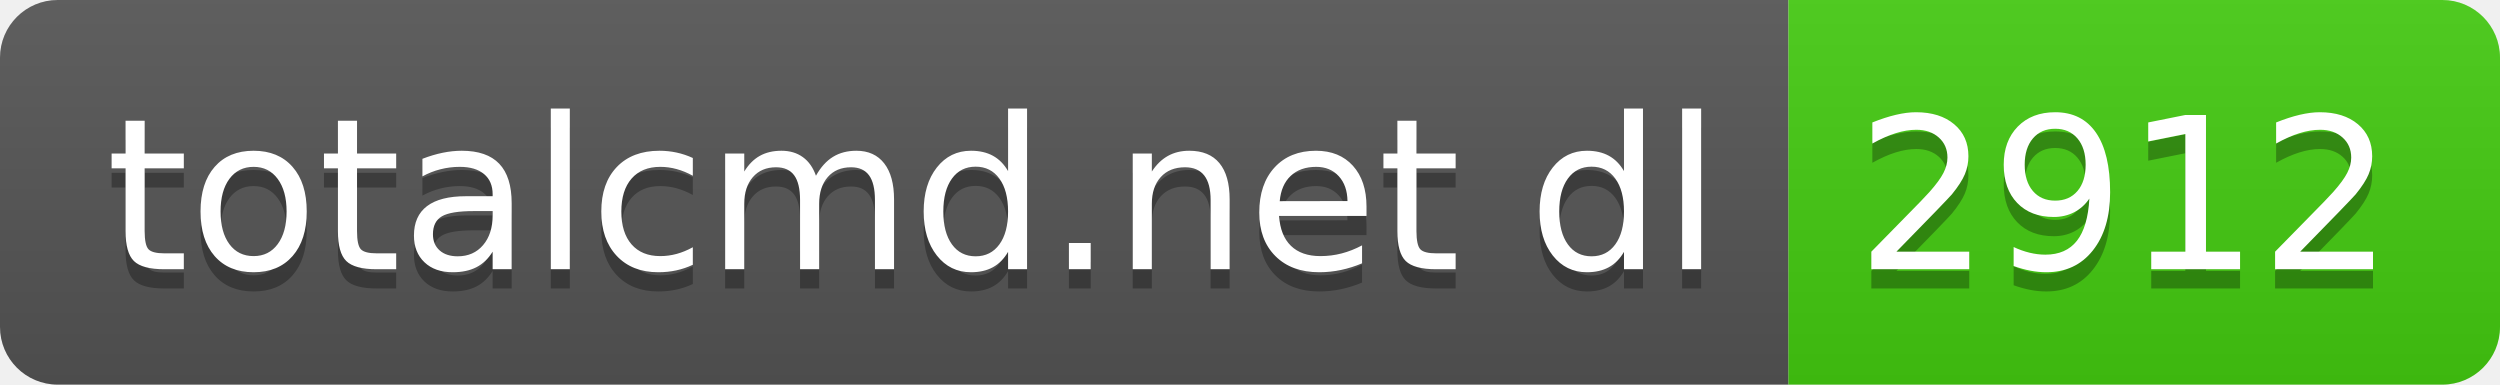
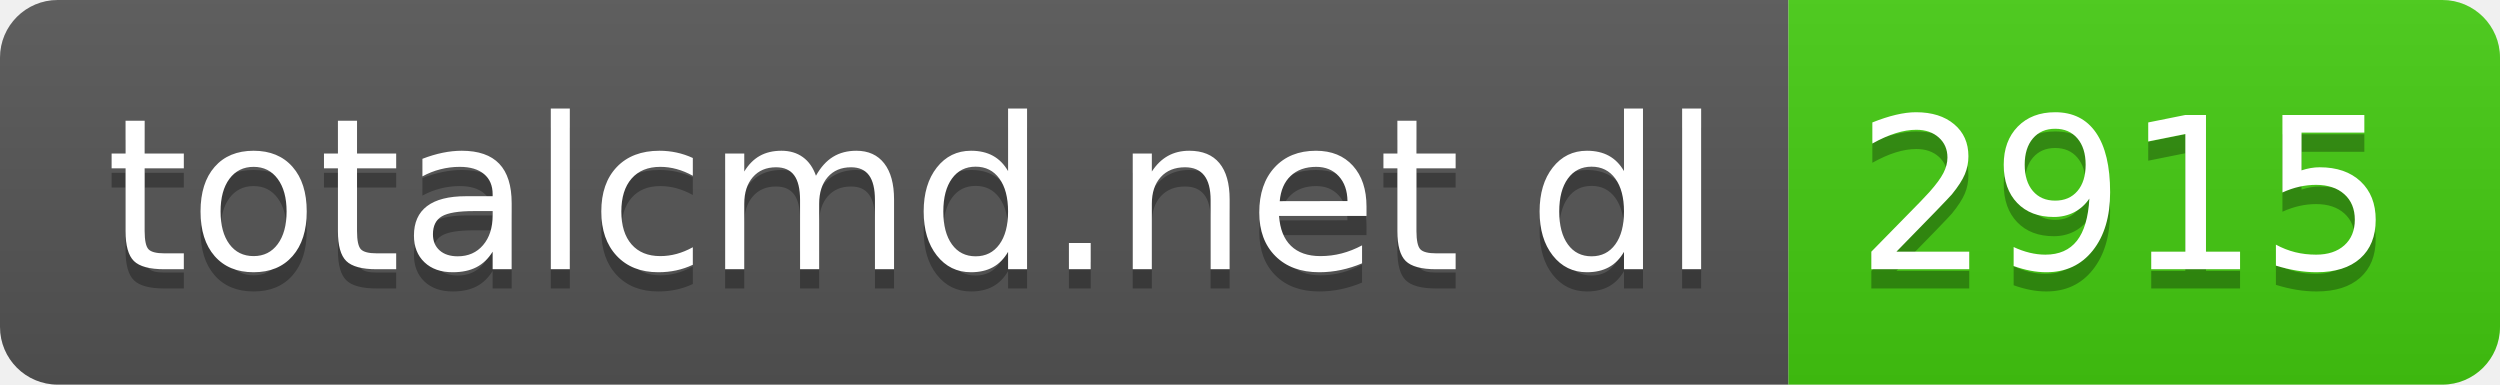
- <svg xmlns="http://www.w3.org/2000/svg" width="130" height="20" role="img" aria-label="totalcmd.net dl: 2912">
+ <svg xmlns="http://www.w3.org/2000/svg" width="130" height="20" role="img" aria-label="totalcmd.net dl: 2915">
  <linearGradient id="s" x2="0" y2="100%">
    <stop offset="0" stop-color="#bbb" stop-opacity=".1" />
    <stop offset="1" stop-opacity=".1" />
  </linearGradient>
  <clipPath id="r">
    <rect width="130" height="20" rx="3" fill="#fff" />
  </clipPath>
  <g clip-path="url(#r)">
    <rect width="93" height="20" fill="#555" />
    <rect x="93" width="37" height="20" fill="#4c1" />
    <rect width="130" height="20" fill="url(#s)" />
  </g>
  <g fill="#fff" text-anchor="middle" font-family="Verdana,Geneva,DejaVu Sans,sans-serif" text-rendering="geometricPrecision" font-size="110">
    <text aria-hidden="true" x="475" y="150" fill="#010101" fill-opacity=".3" transform="scale(.1)" textLength="830">totalcmd.net dl</text>
    <text x="475" y="140" transform="scale(.1)" fill="#fff" textLength="830">totalcmd.net dl</text>
-     <text aria-hidden="true" x="1105" y="150" fill="#010101" fill-opacity=".3" transform="scale(.1)" textLength="270">2912</text>
-     <text x="1105" y="140" transform="scale(.1)" fill="#fff" textLength="270">2912</text>
+     <text aria-hidden="true" x="1105" y="150" fill="#010101" fill-opacity=".3" transform="scale(.1)" textLength="270">2915</text>
+     <text x="1105" y="140" transform="scale(.1)" fill="#fff" textLength="270">2915</text>
  </g>
</svg>
